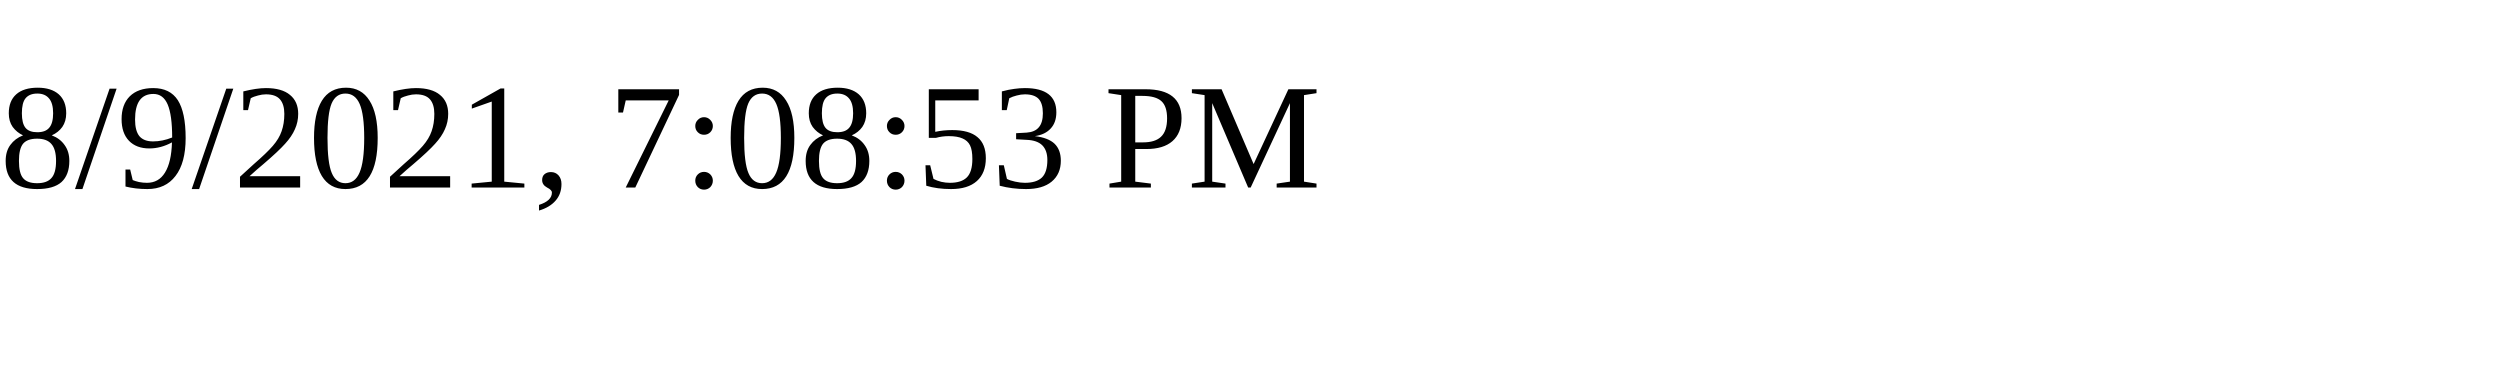
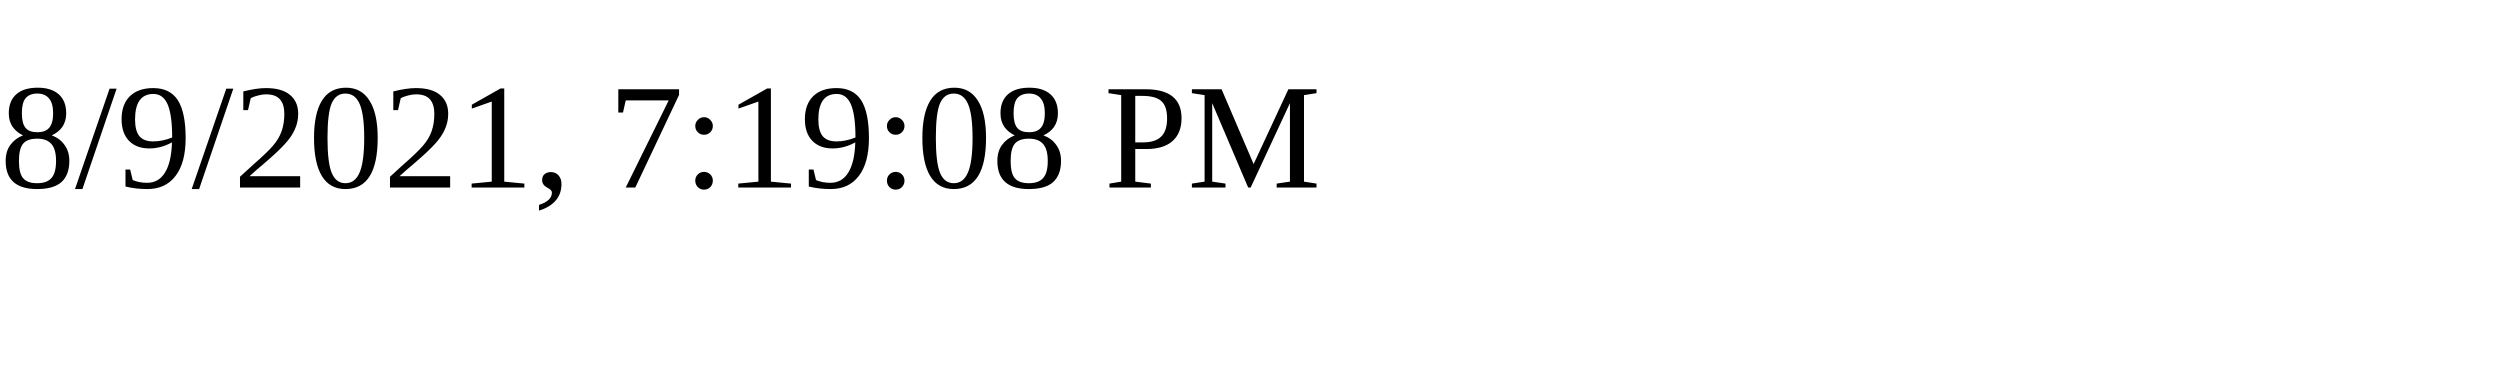
<svg xmlns="http://www.w3.org/2000/svg" height="30" width="200">
-   <text x="0" y="15">8/9/2021, 7:08:53 PM</text>
+   <text x="0" y="15">8/9/2021, 7:19:08 PM</text>
</svg>
